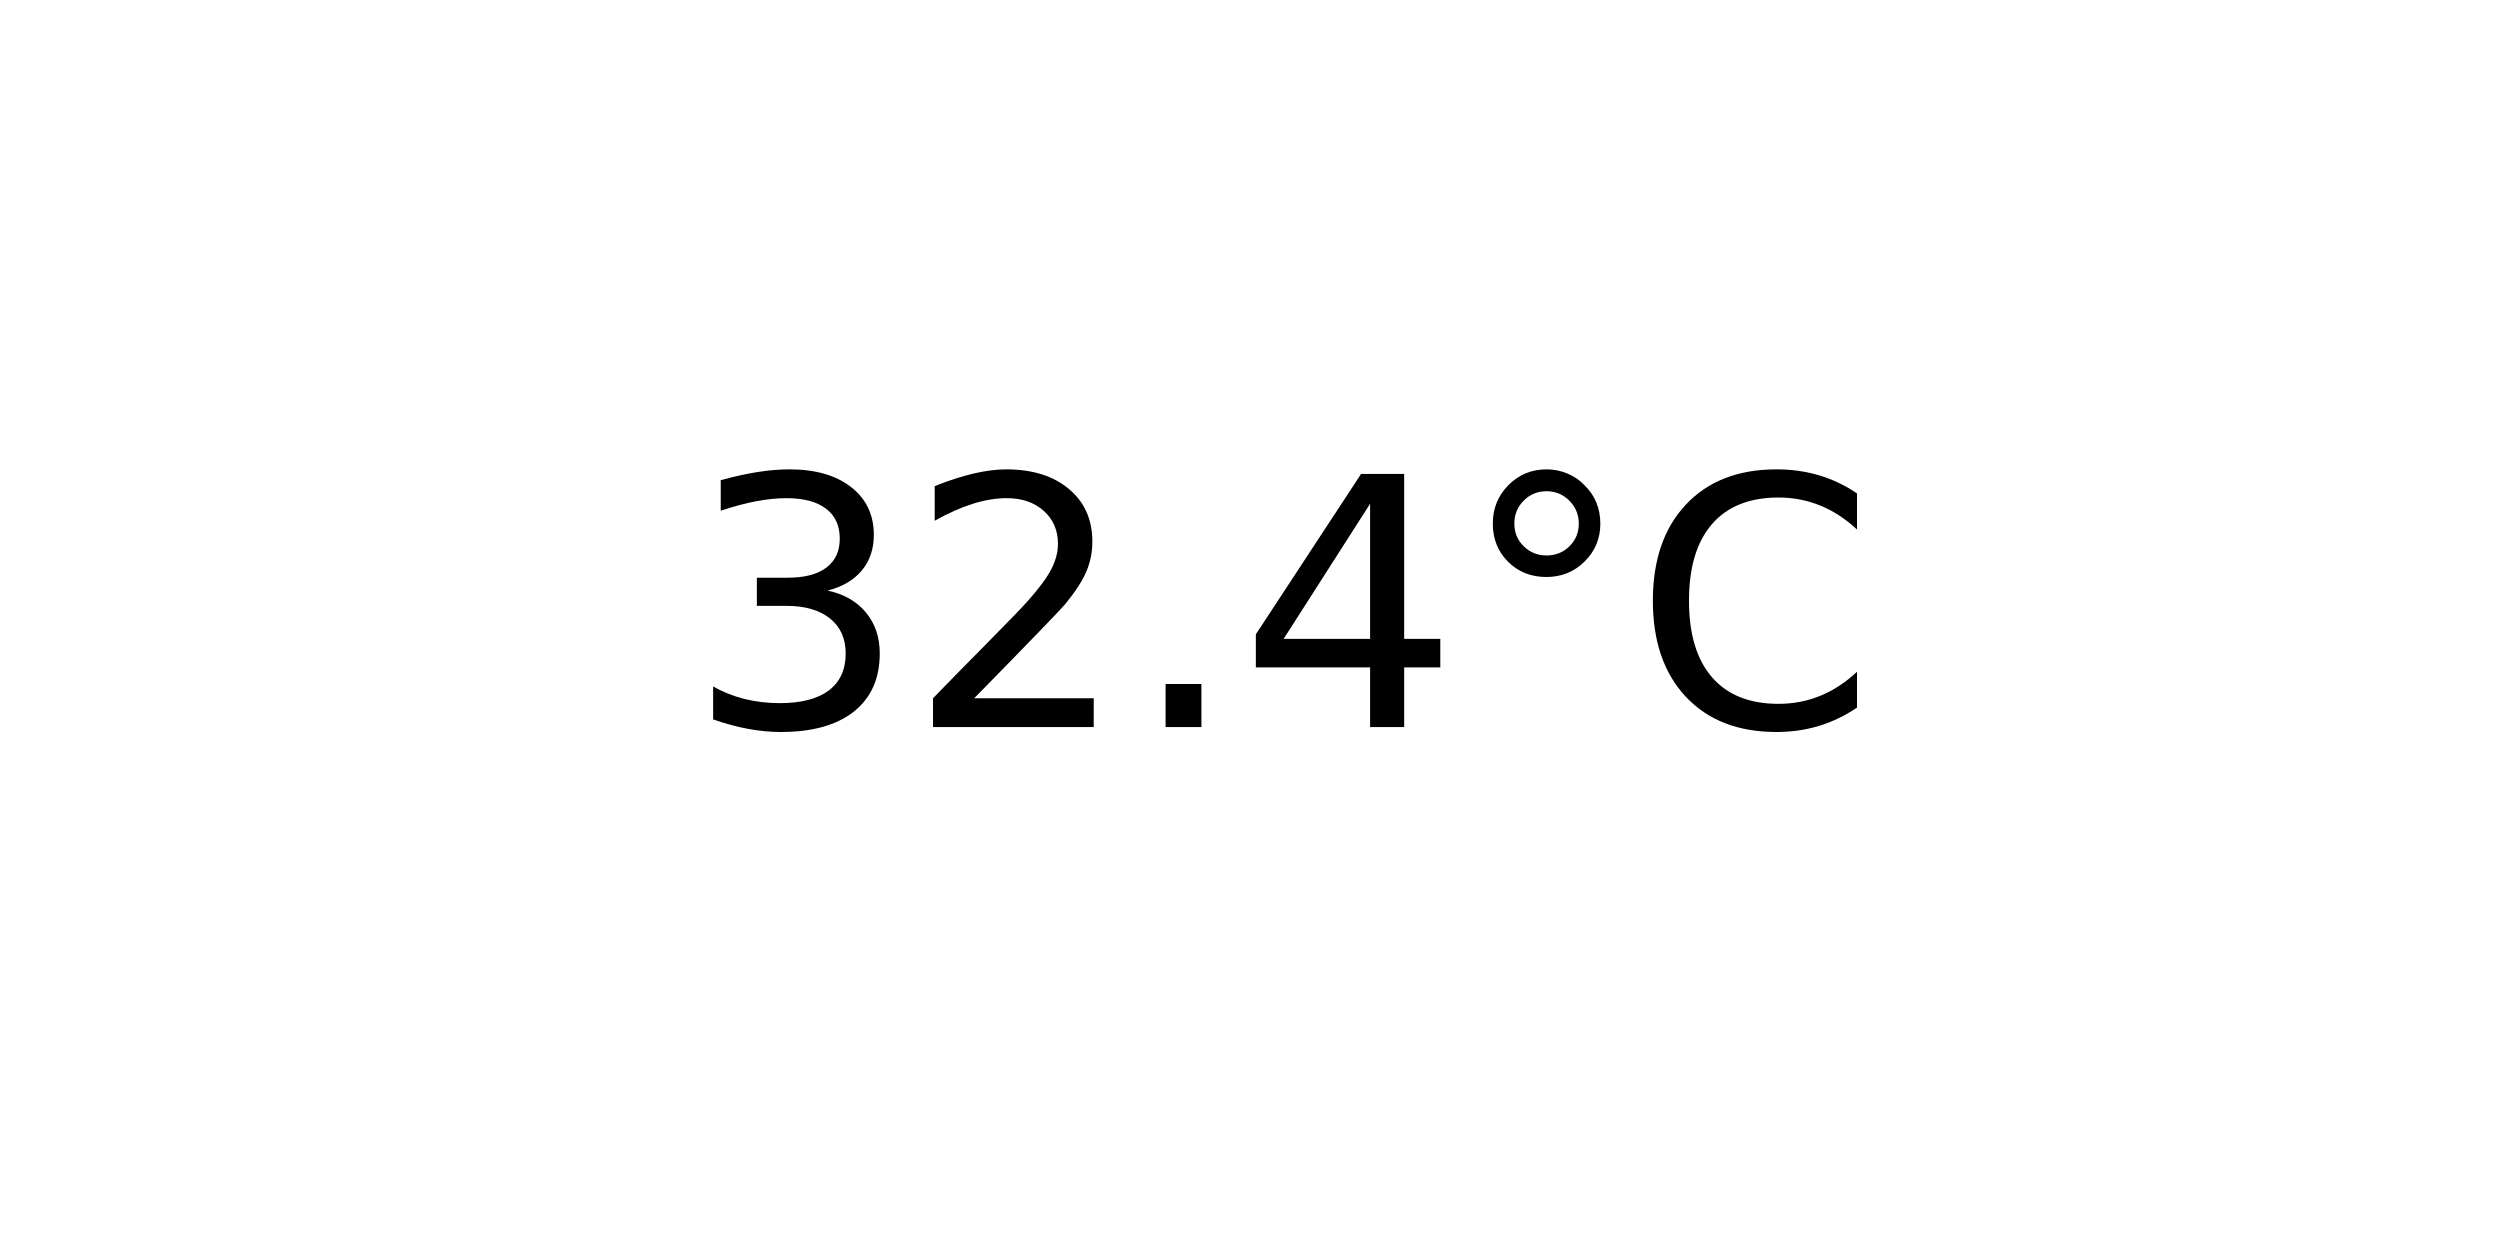
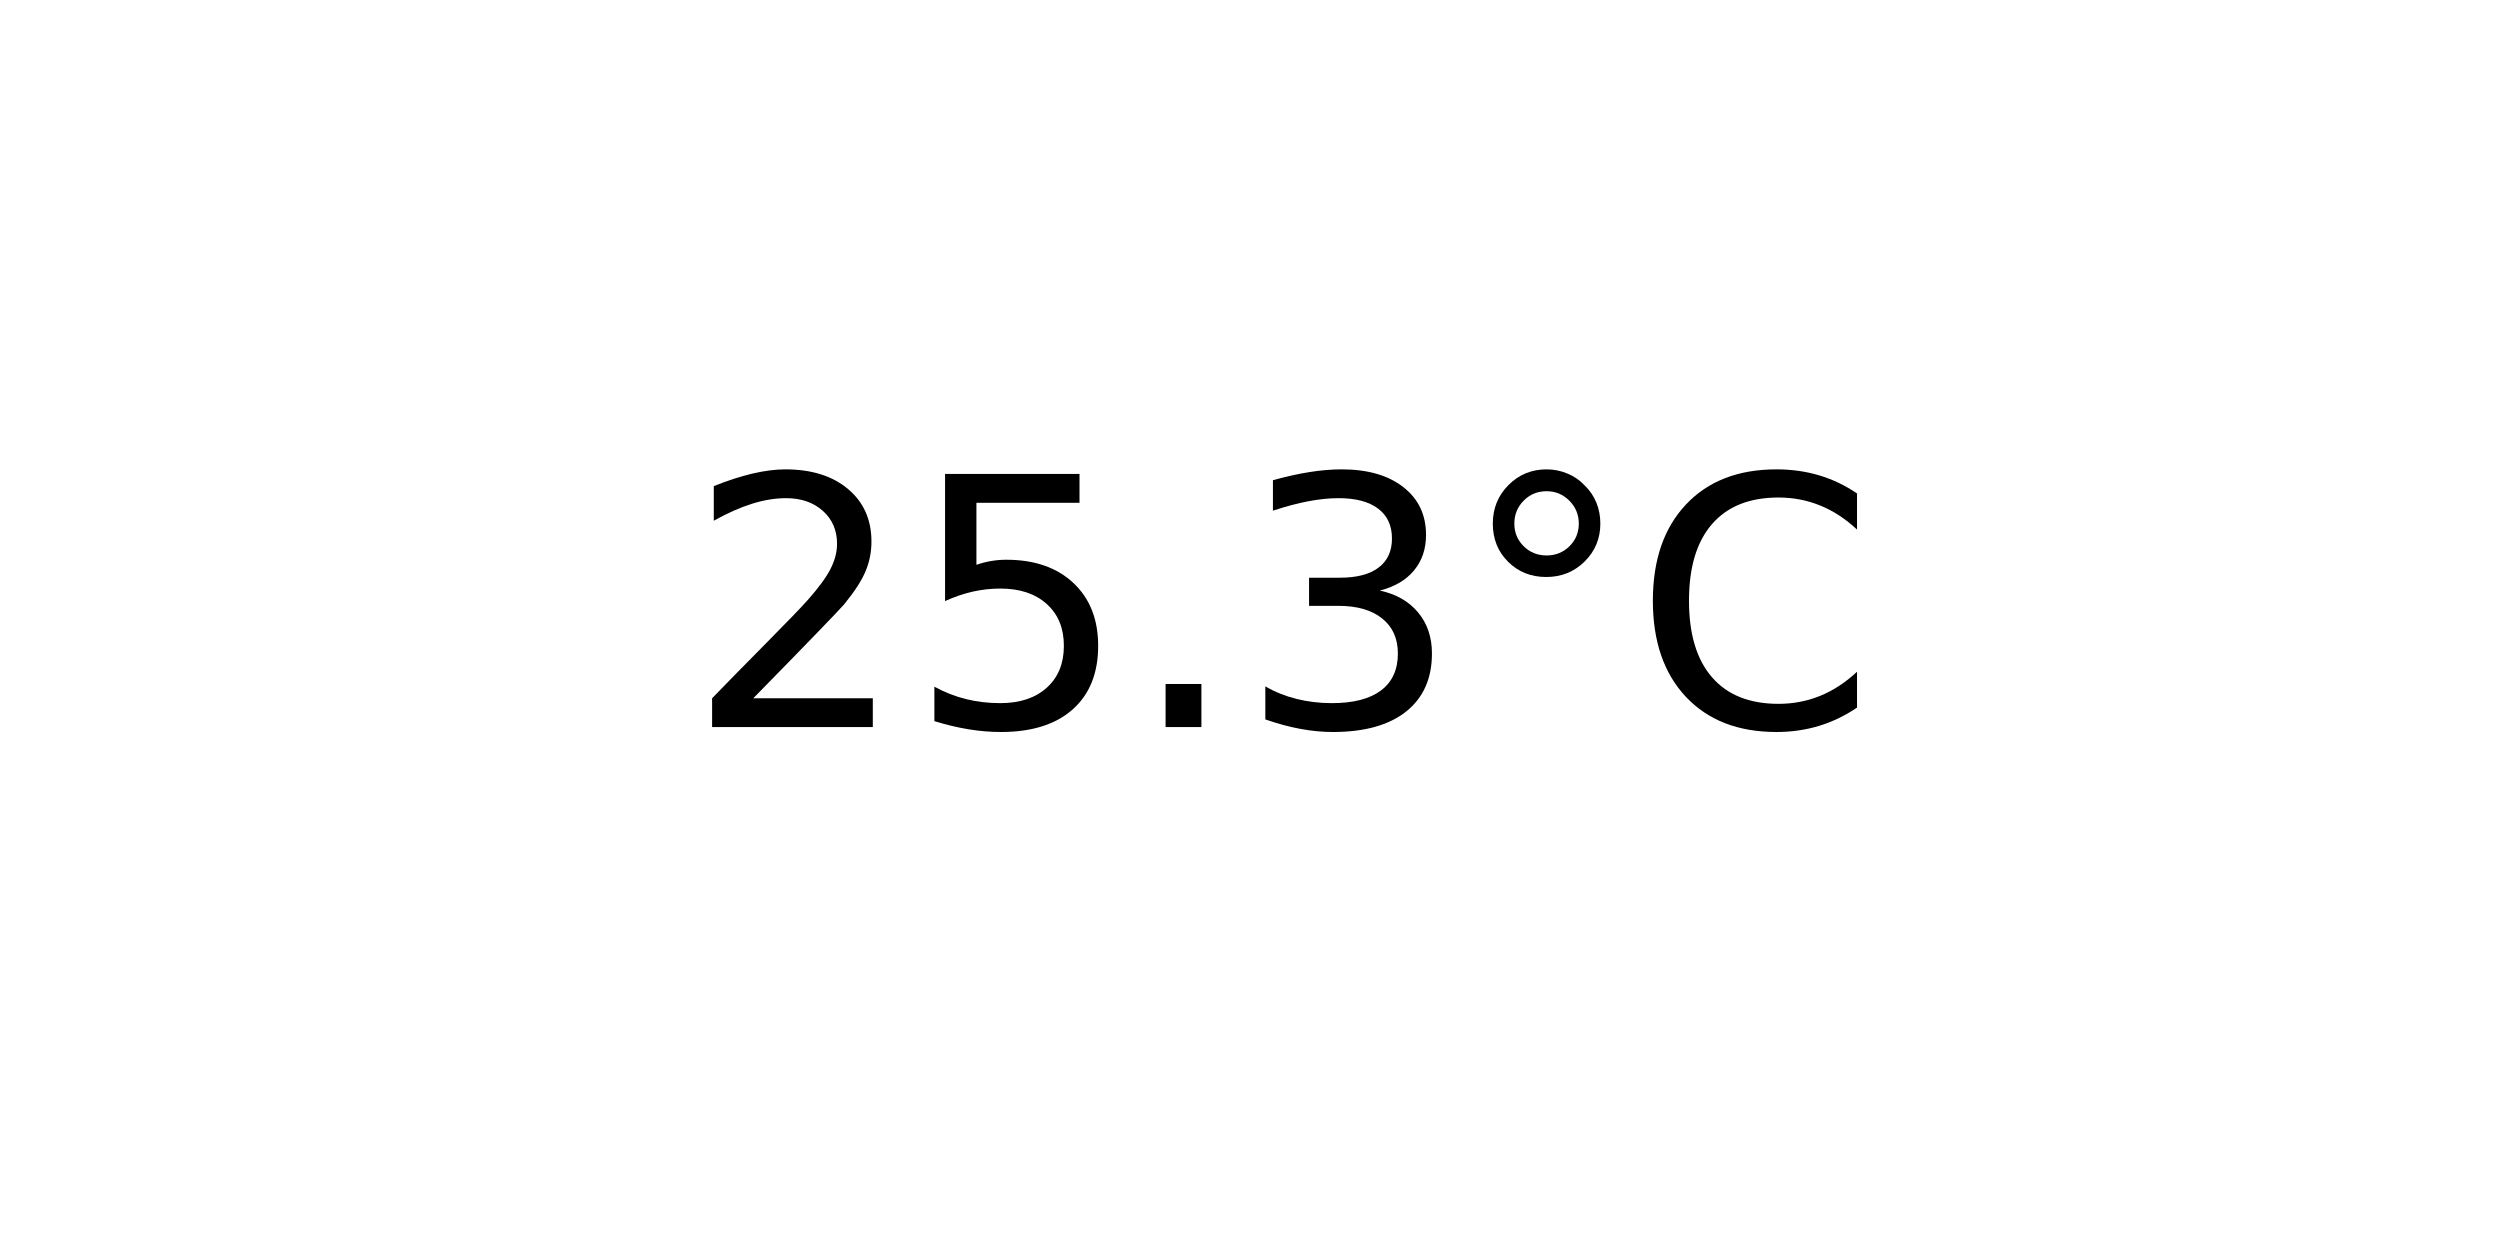
<svg xmlns="http://www.w3.org/2000/svg" xmlns:xlink="http://www.w3.org/1999/xlink" width="72pt" height="36pt" viewBox="0 0 72 36" version="1.1">
  <defs>
    <style type="text/css">*{stroke-linejoin: round; stroke-linecap: butt}</style>
  </defs>
  <g id="figure_1">
    <g id="axes_1">
      <g id="text_1">
        <g transform="translate(19.77578 20.93937) scale(0.1 -0.1)">
          <defs>
+             <path id="DejaVuSans-32" d="M 1228 531  L 3431 531  L 3431 0  L 469 0  L 469 531  Q 828 903 1448 1529  Q 2069 2156 2228 2338  Q 2531 2678 2651 2914  Q 2772 3150 2772 3378  Q 2772 3750 2511 3984  Q 2250 4219 1831 4219  Q 1534 4219 1204 4116  Q 875 4013 500 3803  L 500 4441  Q 881 4594 1212 4672  Q 1544 4750 1819 4750  Q 2544 4750 2975 4387  Q 3406 4025 3406 3419  Q 3406 3131 3298 2873  Q 3191 2616 2906 2266  Q 2828 2175 2409 1742  Q 1991 1309 1228 531  z " transform="scale(0.015625)" />
+             <path id="DejaVuSans-35" d="M 691 4666  L 3169 4666  L 3169 4134  L 1269 4134  L 1269 2991  Q 1406 3038 1543 3061  Q 1681 3084 1819 3084  Q 2600 3084 3056 2656  Q 3513 2228 3513 1497  Q 3513 744 3044 326  Q 2575 -91 1722 -91  Q 1428 -91 1123 -41  Q 819 9 494 109  L 494 744  Q 775 591 1075 516  Q 1375 441 1709 441  Q 2250 441 2565 725  Q 2881 1009 2881 1497  Q 2881 1984 2565 2268  Q 2250 2553 1709 2553  Q 1456 2553 1204 2497  Q 953 2441 691 2322  L 691 4666  z " transform="scale(0.015625)" />
+             <path id="DejaVuSans-2e" d="M 684 794  L 1344 794  L 1344 0  L 684 0  L 684 794  z " transform="scale(0.015625)" />
            <path id="DejaVuSans-33" d="M 2597 2516  Q 3050 2419 3304 2112  Q 3559 1806 3559 1356  Q 3559 666 3084 287  Q 2609 -91 1734 -91  Q 1441 -91 1130 -33  Q 819 25 488 141  L 488 750  Q 750 597 1062 519  Q 1375 441 1716 441  Q 2309 441 2620 675  Q 2931 909 2931 1356  Q 2931 1769 2642 2001  Q 2353 2234 1838 2234  L 1294 2234  L 1294 2753  L 1863 2753  Q 2328 2753 2575 2939  Q 2822 3125 2822 3475  Q 2822 3834 2567 4026  Q 2313 4219 1838 4219  Q 1578 4219 1281 4162  Q 984 4106 628 3988  L 628 4550  Q 988 4650 1302 4700  Q 1616 4750 1894 4750  Q 2613 4750 3031 4423  Q 3450 4097 3450 3541  Q 3450 3153 3228 2886  Q 3006 2619 2597 2516  z " transform="scale(0.015625)" />
-             <path id="DejaVuSans-32" d="M 1228 531  L 3431 531  L 3431 0  L 469 0  L 469 531  Q 828 903 1448 1529  Q 2069 2156 2228 2338  Q 2531 2678 2651 2914  Q 2772 3150 2772 3378  Q 2772 3750 2511 3984  Q 2250 4219 1831 4219  Q 1534 4219 1204 4116  Q 875 4013 500 3803  L 500 4441  Q 881 4594 1212 4672  Q 1544 4750 1819 4750  Q 2544 4750 2975 4387  Q 3406 4025 3406 3419  Q 3406 3131 3298 2873  Q 3191 2616 2906 2266  Q 2828 2175 2409 1742  Q 1991 1309 1228 531  z " transform="scale(0.015625)" />
-             <path id="DejaVuSans-2e" d="M 684 794  L 1344 794  L 1344 0  L 684 0  L 684 794  z " transform="scale(0.015625)" />
-             <path id="DejaVuSans-34" d="M 2419 4116  L 825 1625  L 2419 1625  L 2419 4116  z M 2253 4666  L 3047 4666  L 3047 1625  L 3713 1625  L 3713 1100  L 3047 1100  L 3047 0  L 2419 0  L 2419 1100  L 313 1100  L 313 1709  L 2253 4666  z " transform="scale(0.015625)" />
            <path id="DejaVuSans-b0" d="M 1600 4347  Q 1350 4347 1178 4173  Q 1006 4000 1006 3750  Q 1006 3503 1178 3333  Q 1350 3163 1600 3163  Q 1850 3163 2022 3333  Q 2194 3503 2194 3750  Q 2194 3997 2020 4172  Q 1847 4347 1600 4347  z M 1600 4750  Q 1800 4750 1984 4673  Q 2169 4597 2303 4453  Q 2447 4313 2519 4134  Q 2591 3956 2591 3750  Q 2591 3338 2302 3052  Q 2013 2766 1594 2766  Q 1172 2766 890 3047  Q 609 3328 609 3750  Q 609 4169 896 4459  Q 1184 4750 1600 4750  z " transform="scale(0.015625)" />
            <path id="DejaVuSans-43" d="M 4122 4306  L 4122 3641  Q 3803 3938 3442 4084  Q 3081 4231 2675 4231  Q 1875 4231 1450 3742  Q 1025 3253 1025 2328  Q 1025 1406 1450 917  Q 1875 428 2675 428  Q 3081 428 3442 575  Q 3803 722 4122 1019  L 4122 359  Q 3791 134 3420 21  Q 3050 -91 2638 -91  Q 1578 -91 968 557  Q 359 1206 359 2328  Q 359 3453 968 4101  Q 1578 4750 2638 4750  Q 3056 4750 3426 4639  Q 3797 4528 4122 4306  z " transform="scale(0.015625)" />
          </defs>
-           <use xlink:href="#DejaVuSans-33" />
-           <use xlink:href="#DejaVuSans-32" x="63.623" />
+           <use xlink:href="#DejaVuSans-32" />
+           <use xlink:href="#DejaVuSans-35" x="63.623" />
          <use xlink:href="#DejaVuSans-2e" x="127.246" />
-           <use xlink:href="#DejaVuSans-34" x="159.033" />
+           <use xlink:href="#DejaVuSans-33" x="159.033" />
          <use xlink:href="#DejaVuSans-b0" x="222.656" />
          <use xlink:href="#DejaVuSans-43" x="272.656" />
        </g>
      </g>
    </g>
  </g>
</svg>
